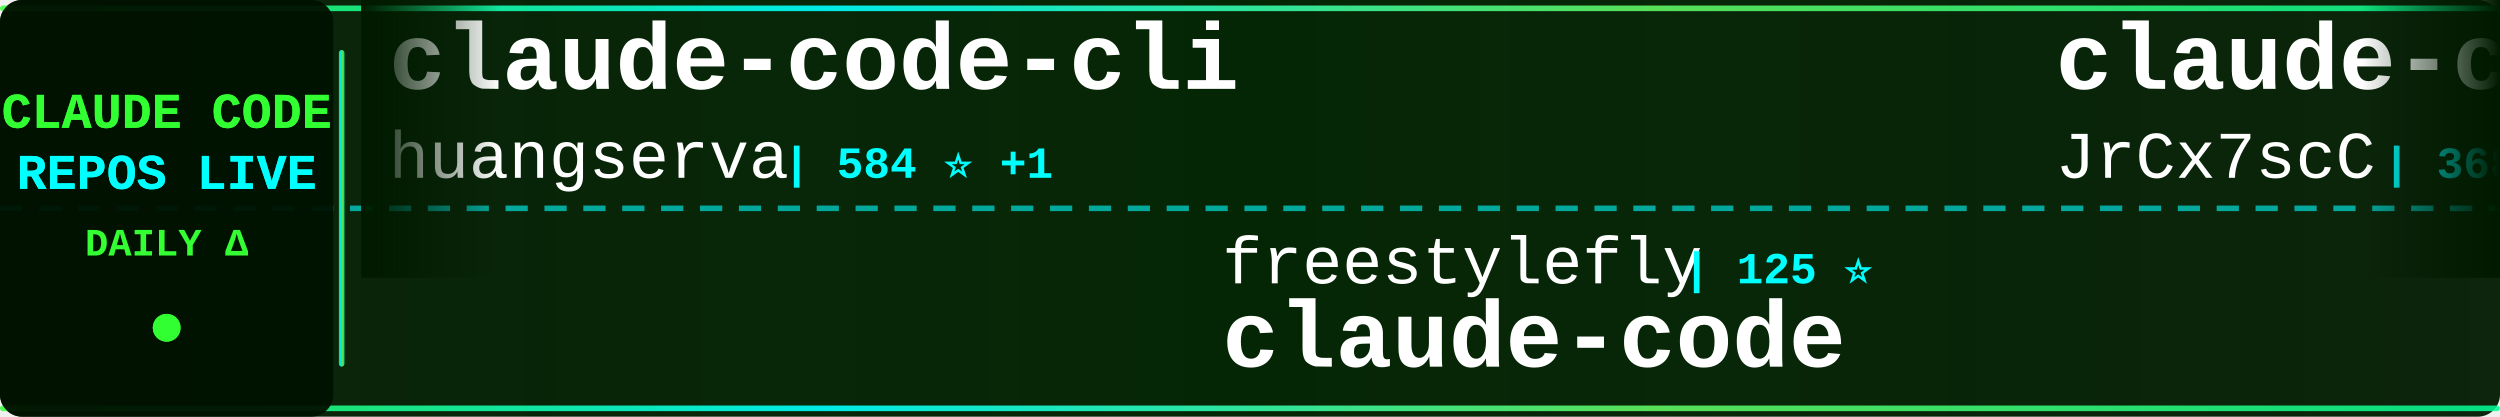
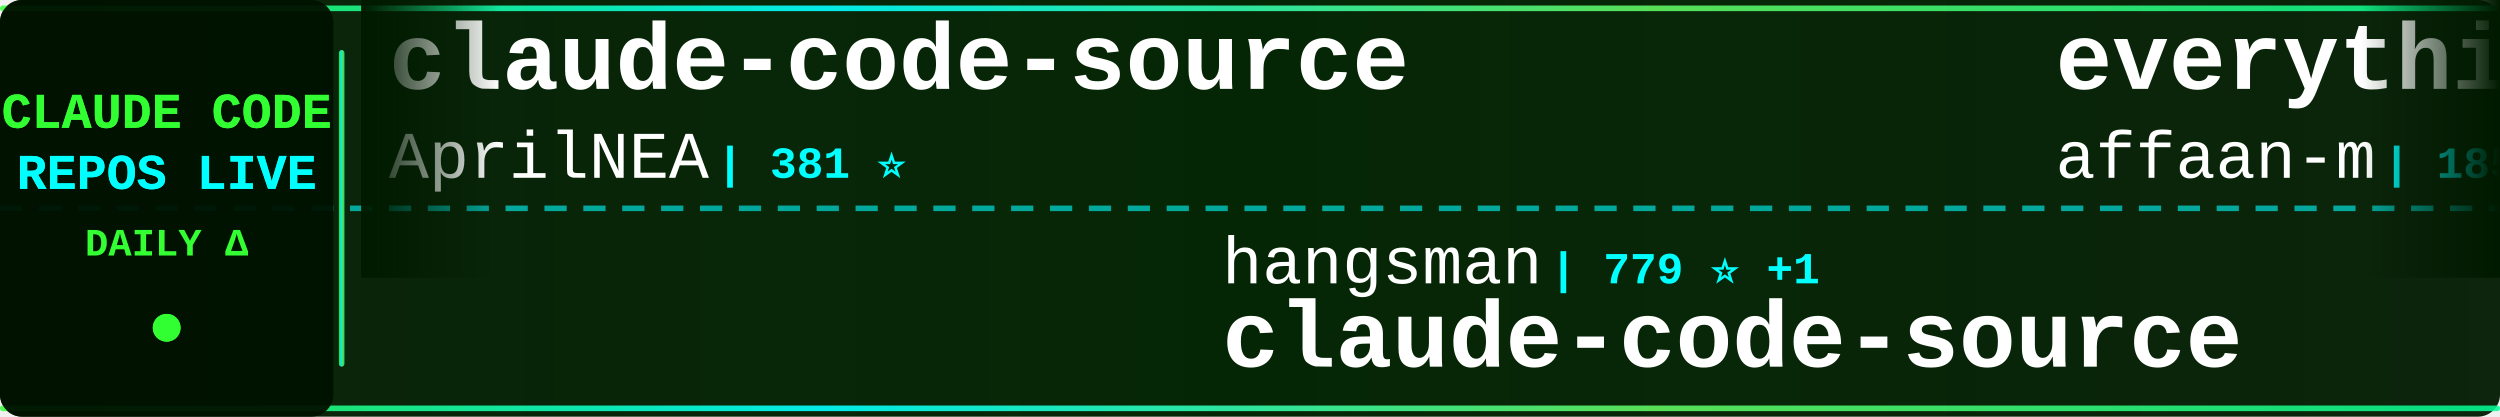
<svg xmlns="http://www.w3.org/2000/svg" width="900" height="150">
  <defs>
    <linearGradient id="tickerBg" x1="0%" y1="0%" x2="100%" y2="0%">
      <stop offset="0%" style="stop-color:#001a00;stop-opacity:0.95" />
      <stop offset="50%" style="stop-color:#002200;stop-opacity:0.98" />
      <stop offset="100%" style="stop-color:#001a00;stop-opacity:0.95" />
    </linearGradient>
    <linearGradient id="borderGrad" x1="0%" y1="0%" x2="100%" y2="0%">
      <stop offset="0%" style="stop-color:#33ff33;stop-opacity:0.85">
        <animate attributeName="stop-opacity" values="0.85;1;0.85" dur="2s" repeatCount="indefinite" />
      </stop>
      <stop offset="33%" style="stop-color:#00ffff;stop-opacity:0.9">
        <animate attributeName="stop-opacity" values="0.9;1;0.9" dur="2.2s" repeatCount="indefinite" />
      </stop>
      <stop offset="66%" style="stop-color:#66ff66;stop-opacity:0.85">
        <animate attributeName="stop-opacity" values="0.85;1;0.85" dur="1.8s" repeatCount="indefinite" />
      </stop>
      <stop offset="100%" style="stop-color:#00ff99;stop-opacity:0.85">
        <animate attributeName="stop-opacity" values="0.85;1;0.85" dur="2s" repeatCount="indefinite" />
      </stop>
    </linearGradient>
    <filter id="textGlow">
      <feGaussianBlur stdDeviation="0.1" result="coloredBlur" />
      <feMerge>
        <feMergeNode in="coloredBlur" />
        <feMergeNode in="SourceGraphic" />
      </feMerge>
    </filter>
    <filter id="metricGlow">
      <feGaussianBlur stdDeviation="0.2" result="coloredBlur" />
      <feMerge>
        <feMergeNode in="coloredBlur" />
        <feMergeNode in="SourceGraphic" />
      </feMerge>
    </filter>
    <linearGradient id="leftFade" x1="0%" y1="0%" x2="100%" y2="0%">
      <stop offset="0%" style="stop-color:#001a00;stop-opacity:1" />
      <stop offset="100%" style="stop-color:#001a00;stop-opacity:0" />
    </linearGradient>
    <linearGradient id="rightFade" x1="0%" y1="0%" x2="100%" y2="0%">
      <stop offset="0%" style="stop-color:#001a00;stop-opacity:0" />
      <stop offset="100%" style="stop-color:#001a00;stop-opacity:1" />
    </linearGradient>
  </defs>
  <rect width="900" height="150" fill="url(#tickerBg)" rx="8" />
  <rect x="0" y="2" width="900" height="2" fill="url(#borderGrad)" rx="1" />
  <rect x="0" y="146" width="900" height="2" fill="url(#borderGrad)" rx="1" />
  <line x1="0" y1="75" x2="900" y2="75" stroke="#00ffff" stroke-width="2" stroke-dasharray="8 6" opacity="0.6" />
  <rect x="0" y="0" width="120" height="150" fill="#001100" opacity="0.95" rx="8" />
  <text x="60" y="46" font-family="'Courier New', monospace" font-size="18" font-weight="bold" fill="#33ff33" text-anchor="middle" filter="url(#textGlow)">
    CLAUDE CODE
  </text>
  <text x="60" y="68" font-family="'Courier New', monospace" font-size="18" font-weight="bold" fill="#00ffff" text-anchor="middle" filter="url(#textGlow)">
    REPOS LIVE
  </text>
  <text x="60" y="92" font-family="'Courier New', monospace" font-size="14" font-weight="bold" fill="#33ff33" text-anchor="middle">
    DAILY Δ
  </text>
  <circle cx="60" cy="118" r="5" fill="#33ff33" filter="url(#metricGlow)">
    <animate attributeName="r" values="4;6;4" dur="1.5s" repeatCount="indefinite" />
    <animate attributeName="opacity" values="0.6;1;0.6" dur="1.5s" repeatCount="indefinite" />
  </circle>
  <rect x="122" y="18" width="2" height="114" fill="url(#borderGrad)" rx="1" />
  <clipPath id="tickerClip">
    <rect x="130" y="0" width="770" height="150" />
  </clipPath>
  <g clip-path="url(#tickerClip)">
    <g id="tickerItems">
      <animateTransform attributeName="transform" attributeType="XML" type="translate" from="0 0" to="-3000 0" dur="54s" repeatCount="indefinite" />
      <g transform="translate(0, 0)">
-         <text x="140" y="32" font-family="'Courier New', monospace" font-size="34" font-weight="bold" fill="#ffffff">claude-code-cli</text>
-         <text x="140" y="64" font-family="'Courier New', monospace" font-size="24" font-weight="normal" fill="#ffffff" opacity="1.0">huangserva</text>
-         <text x="282" y="64" font-family="'Courier New', monospace" font-size="16" font-weight="bold" fill="#00ffff"> | 584 ⭐ +1</text>
+         <text x="140" y="32" font-family="'Courier New', monospace" font-size="34" font-weight="bold" fill="#ffffff">claude-code-source</text>
+         <text x="140" y="64" font-family="'Courier New', monospace" font-size="24" font-weight="normal" fill="#ffffff" opacity="1.0">AprilNEA</text>
+         <text x="258" y="64" font-family="'Courier New', monospace" font-size="16" font-weight="bold" fill="#00ffff"> | 381 ⭐</text>
      </g>
      <g transform="translate(300, 0)">
-         <text x="140" y="102" font-family="'Courier New', monospace" font-size="24" font-weight="normal" fill="#ffffff" opacity="1.0">freestylefly</text>
-         <text x="306" y="102" font-family="'Courier New', monospace" font-size="16" font-weight="bold" fill="#00ffff"> | 125 ⭐</text>
-         <text x="140" y="132" font-family="'Courier New', monospace" font-size="34" font-weight="bold" fill="#ffffff">claude-code</text>
+         <text x="140" y="102" font-family="'Courier New', monospace" font-size="24" font-weight="normal" fill="#ffffff" opacity="1.0">hangsman</text>
+         <text x="258" y="102" font-family="'Courier New', monospace" font-size="16" font-weight="bold" fill="#00ffff"> | 779 ⭐ +1</text>
+         <text x="140" y="132" font-family="'Courier New', monospace" font-size="34" font-weight="bold" fill="#ffffff">claude-code-source</text>
      </g>
      <g transform="translate(600, 0)">
-         <text x="140" y="32" font-family="'Courier New', monospace" font-size="34" font-weight="bold" fill="#ffffff">claude-code-source</text>
-         <text x="140" y="64" font-family="'Courier New', monospace" font-size="24" font-weight="normal" fill="#ffffff" opacity="1.0">JrCx7scC</text>
-         <text x="258" y="64" font-family="'Courier New', monospace" font-size="16" font-weight="bold" fill="#00ffff"> | 368 ⭐</text>
+         <text x="140" y="32" font-family="'Courier New', monospace" font-size="34" font-weight="bold" fill="#ffffff">everything-claude-code</text>
+         <text x="140" y="64" font-family="'Courier New', monospace" font-size="24" font-weight="normal" fill="#ffffff" opacity="1.0">affaan-m</text>
+         <text x="258" y="64" font-family="'Courier New', monospace" font-size="16" font-weight="bold" fill="#00ffff"> | 185.3K ⭐ +1.2K</text>
      </g>
      <g transform="translate(900, 0)">
-         <text x="140" y="102" font-family="'Courier New', monospace" font-size="24" font-weight="normal" fill="#ffffff" opacity="1.0">sickn33</text>
-         <text x="246" y="102" font-family="'Courier New', monospace" font-size="16" font-weight="bold" fill="#00ffff"> | 37.8K ⭐ +89</text>
-         <text x="140" y="132" font-family="'Courier New', monospace" font-size="34" font-weight="bold" fill="#ffffff">antigravity-awesome-skil...</text>
+         <text x="140" y="102" font-family="'Courier New', monospace" font-size="24" font-weight="normal" fill="#ffffff" opacity="1.0">centminmod</text>
+         <text x="282" y="102" font-family="'Courier New', monospace" font-size="16" font-weight="bold" fill="#00ffff"> | 2.3K ⭐ +5</text>
+         <text x="140" y="132" font-family="'Courier New', monospace" font-size="34" font-weight="bold" fill="#ffffff">my-claude-code-setup</text>
      </g>
      <g transform="translate(1200, 0)">
-         <text x="140" y="32" font-family="'Courier New', monospace" font-size="34" font-weight="bold" fill="#ffffff">andrej-karpathy-skills</text>
-         <text x="140" y="64" font-family="'Courier New', monospace" font-size="24" font-weight="normal" fill="#ffffff" opacity="1.0">multica-ai</text>
-         <text x="282" y="64" font-family="'Courier New', monospace" font-size="16" font-weight="bold" fill="#00ffff"> | 133.1K ⭐ +1.6K</text>
+         <text x="140" y="32" font-family="'Courier New', monospace" font-size="34" font-weight="bold" fill="#ffffff">claude-code</text>
+         <text x="140" y="64" font-family="'Courier New', monospace" font-size="24" font-weight="normal" fill="#ffffff" opacity="1.0">jarmuine</text>
+         <text x="258" y="64" font-family="'Courier New', monospace" font-size="16" font-weight="bold" fill="#00ffff"> | 2.1K ⭐ +3</text>
      </g>
      <g transform="translate(1500, 0)">
-         <text x="140" y="102" font-family="'Courier New', monospace" font-size="24" font-weight="normal" fill="#ffffff" opacity="1.0">alirezarezvani</text>
-         <text x="330" y="102" font-family="'Courier New', monospace" font-size="16" font-weight="bold" fill="#00ffff"> | 15.1K ⭐ +120</text>
-         <text x="140" y="132" font-family="'Courier New', monospace" font-size="34" font-weight="bold" fill="#ffffff">claude-skills</text>
+         <text x="140" y="102" font-family="'Courier New', monospace" font-size="24" font-weight="normal" fill="#ffffff" opacity="1.0">JrCx7scC</text>
+         <text x="258" y="102" font-family="'Courier New', monospace" font-size="16" font-weight="bold" fill="#00ffff"> | 368 ⭐</text>
+         <text x="140" y="132" font-family="'Courier New', monospace" font-size="34" font-weight="bold" fill="#ffffff">claude-code-source</text>
      </g>
      <g transform="translate(1800, 0)">
-         <text x="140" y="32" font-family="'Courier New', monospace" font-size="34" font-weight="bold" fill="#ffffff">collection-claude-code-s...</text>
-         <text x="140" y="64" font-family="'Courier New', monospace" font-size="24" font-weight="normal" fill="#ffffff" opacity="1.0">chauncygu</text>
-         <text x="270" y="64" font-family="'Courier New', monospace" font-size="16" font-weight="bold" fill="#00ffff"> | 2.5K ⭐ +4</text>
+         <text x="140" y="32" font-family="'Courier New', monospace" font-size="34" font-weight="bold" fill="#ffffff">Claude-code</text>
+         <text x="140" y="64" font-family="'Courier New', monospace" font-size="24" font-weight="normal" fill="#ffffff" opacity="1.0">fazxes</text>
+         <text x="234" y="64" font-family="'Courier New', monospace" font-size="16" font-weight="bold" fill="#00ffff"> | 215 ⭐</text>
      </g>
      <g transform="translate(2100, 0)">
-         <text x="140" y="102" font-family="'Courier New', monospace" font-size="24" font-weight="normal" fill="#ffffff" opacity="1.0">centminmod</text>
-         <text x="282" y="102" font-family="'Courier New', monospace" font-size="16" font-weight="bold" fill="#00ffff"> | 2.3K ⭐ +2</text>
-         <text x="140" y="132" font-family="'Courier New', monospace" font-size="34" font-weight="bold" fill="#ffffff">my-claude-code-setup</text>
+         <text x="140" y="102" font-family="'Courier New', monospace" font-size="24" font-weight="normal" fill="#ffffff" opacity="1.0">ChrisWiles</text>
+         <text x="282" y="102" font-family="'Courier New', monospace" font-size="16" font-weight="bold" fill="#00ffff"> | 5.9K ⭐ +2</text>
+         <text x="140" y="132" font-family="'Courier New', monospace" font-size="34" font-weight="bold" fill="#ffffff">claude-code-showcase</text>
      </g>
      <g transform="translate(2400, 0)">
-         <text x="140" y="32" font-family="'Courier New', monospace" font-size="34" font-weight="bold" fill="#ffffff">claude-code-workflows</text>
-         <text x="140" y="64" font-family="'Courier New', monospace" font-size="24" font-weight="normal" fill="#ffffff" opacity="1.0">OneRedOak</text>
-         <text x="270" y="64" font-family="'Courier New', monospace" font-size="16" font-weight="bold" fill="#00ffff"> | 3.8K ⭐ +5</text>
+         <text x="140" y="32" font-family="'Courier New', monospace" font-size="34" font-weight="bold" fill="#ffffff">claude-plugins-official</text>
+         <text x="140" y="64" font-family="'Courier New', monospace" font-size="24" font-weight="normal" fill="#ffffff" opacity="1.0">anthropics</text>
+         <text x="282" y="64" font-family="'Courier New', monospace" font-size="16" font-weight="bold" fill="#00ffff"> | 19.5K ⭐ +71</text>
      </g>
      <g transform="translate(2700, 0)">
-         <text x="140" y="102" font-family="'Courier New', monospace" font-size="24" font-weight="normal" fill="#ffffff" opacity="1.0">tanbiralam</text>
-         <text x="282" y="102" font-family="'Courier New', monospace" font-size="16" font-weight="bold" fill="#00ffff"> | 1.7K ⭐ +3</text>
+         <text x="140" y="102" font-family="'Courier New', monospace" font-size="24" font-weight="normal" fill="#ffffff" opacity="1.0">xorespesp</text>
+         <text x="270" y="102" font-family="'Courier New', monospace" font-size="16" font-weight="bold" fill="#00ffff"> | 224 ⭐</text>
        <text x="140" y="132" font-family="'Courier New', monospace" font-size="34" font-weight="bold" fill="#ffffff">claude-code</text>
      </g>
      <g transform="translate(3000, 0)">
-         <text x="140" y="32" font-family="'Courier New', monospace" font-size="34" font-weight="bold" fill="#ffffff">claude-code-cli</text>
-         <text x="140" y="64" font-family="'Courier New', monospace" font-size="24" font-weight="normal" fill="#ffffff" opacity="1.0">huangserva</text>
-         <text x="282" y="64" font-family="'Courier New', monospace" font-size="16" font-weight="bold" fill="#00ffff"> | 584 ⭐ +1</text>
+         <text x="140" y="32" font-family="'Courier New', monospace" font-size="34" font-weight="bold" fill="#ffffff">claude-code-source</text>
+         <text x="140" y="64" font-family="'Courier New', monospace" font-size="24" font-weight="normal" fill="#ffffff" opacity="1.0">AprilNEA</text>
+         <text x="258" y="64" font-family="'Courier New', monospace" font-size="16" font-weight="bold" fill="#00ffff"> | 381 ⭐</text>
      </g>
      <g transform="translate(3300, 0)">
-         <text x="140" y="102" font-family="'Courier New', monospace" font-size="24" font-weight="normal" fill="#ffffff" opacity="1.0">freestylefly</text>
-         <text x="306" y="102" font-family="'Courier New', monospace" font-size="16" font-weight="bold" fill="#00ffff"> | 125 ⭐</text>
-         <text x="140" y="132" font-family="'Courier New', monospace" font-size="34" font-weight="bold" fill="#ffffff">claude-code</text>
+         <text x="140" y="102" font-family="'Courier New', monospace" font-size="24" font-weight="normal" fill="#ffffff" opacity="1.0">hangsman</text>
+         <text x="258" y="102" font-family="'Courier New', monospace" font-size="16" font-weight="bold" fill="#00ffff"> | 779 ⭐ +1</text>
+         <text x="140" y="132" font-family="'Courier New', monospace" font-size="34" font-weight="bold" fill="#ffffff">claude-code-source</text>
      </g>
      <g transform="translate(3600, 0)">
-         <text x="140" y="32" font-family="'Courier New', monospace" font-size="34" font-weight="bold" fill="#ffffff">claude-code-source</text>
-         <text x="140" y="64" font-family="'Courier New', monospace" font-size="24" font-weight="normal" fill="#ffffff" opacity="1.0">JrCx7scC</text>
-         <text x="258" y="64" font-family="'Courier New', monospace" font-size="16" font-weight="bold" fill="#00ffff"> | 368 ⭐</text>
+         <text x="140" y="32" font-family="'Courier New', monospace" font-size="34" font-weight="bold" fill="#ffffff">everything-claude-code</text>
+         <text x="140" y="64" font-family="'Courier New', monospace" font-size="24" font-weight="normal" fill="#ffffff" opacity="1.0">affaan-m</text>
+         <text x="258" y="64" font-family="'Courier New', monospace" font-size="16" font-weight="bold" fill="#00ffff"> | 185.3K ⭐ +1.2K</text>
      </g>
      <g transform="translate(3900, 0)">
-         <text x="140" y="102" font-family="'Courier New', monospace" font-size="24" font-weight="normal" fill="#ffffff" opacity="1.0">sickn33</text>
-         <text x="246" y="102" font-family="'Courier New', monospace" font-size="16" font-weight="bold" fill="#00ffff"> | 37.8K ⭐ +89</text>
-         <text x="140" y="132" font-family="'Courier New', monospace" font-size="34" font-weight="bold" fill="#ffffff">antigravity-awesome-skil...</text>
+         <text x="140" y="102" font-family="'Courier New', monospace" font-size="24" font-weight="normal" fill="#ffffff" opacity="1.0">centminmod</text>
+         <text x="282" y="102" font-family="'Courier New', monospace" font-size="16" font-weight="bold" fill="#00ffff"> | 2.3K ⭐ +5</text>
+         <text x="140" y="132" font-family="'Courier New', monospace" font-size="34" font-weight="bold" fill="#ffffff">my-claude-code-setup</text>
      </g>
    </g>
  </g>
  <rect x="130" y="0" width="50" height="100" fill="url(#leftFade)" />
  <rect x="850" y="0" width="50" height="100" fill="url(#rightFade)" />
</svg>
